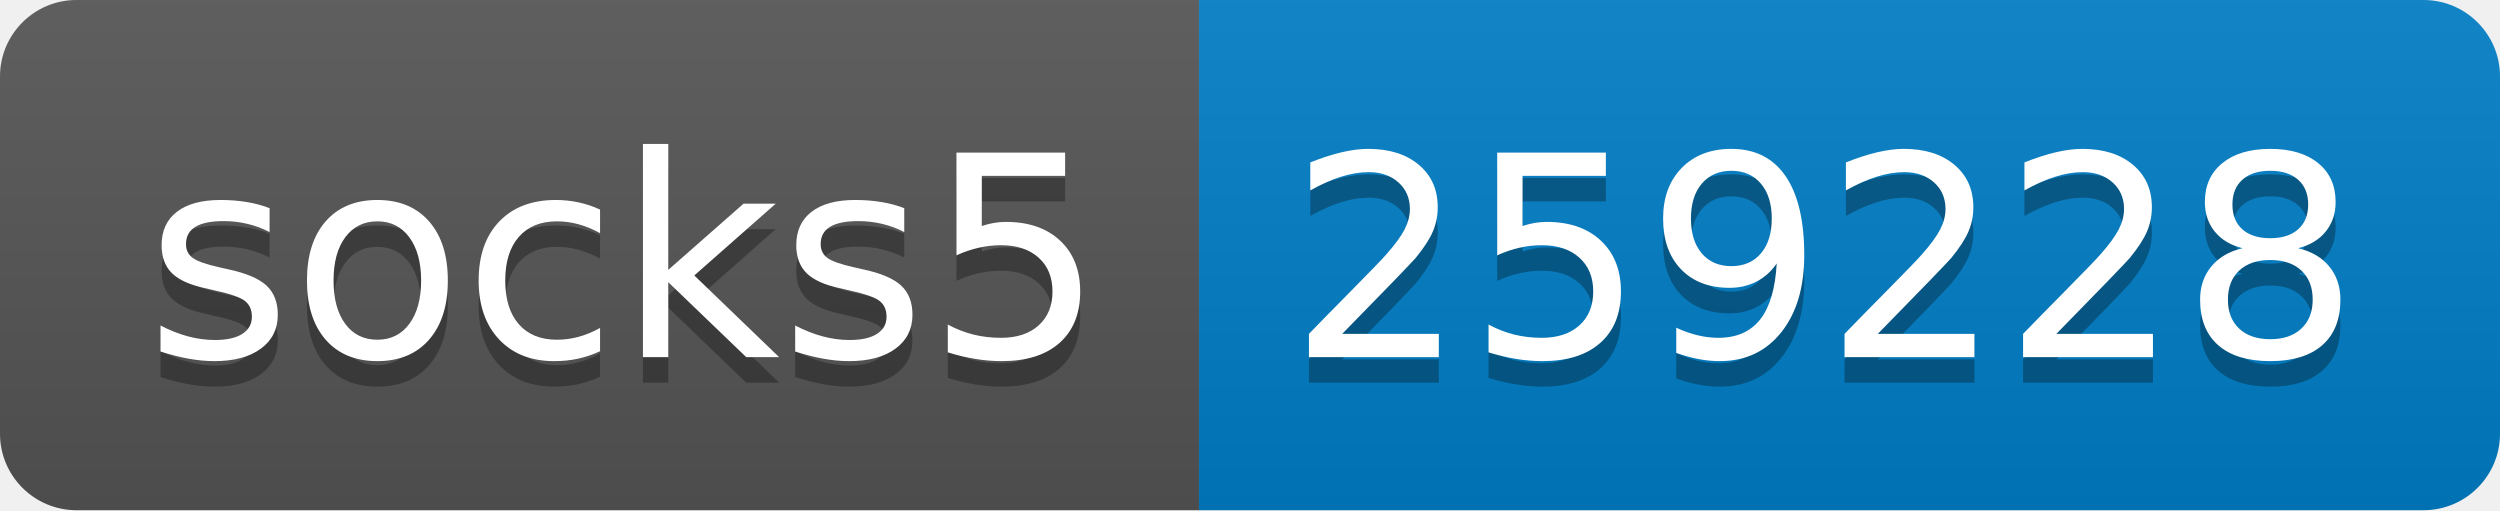
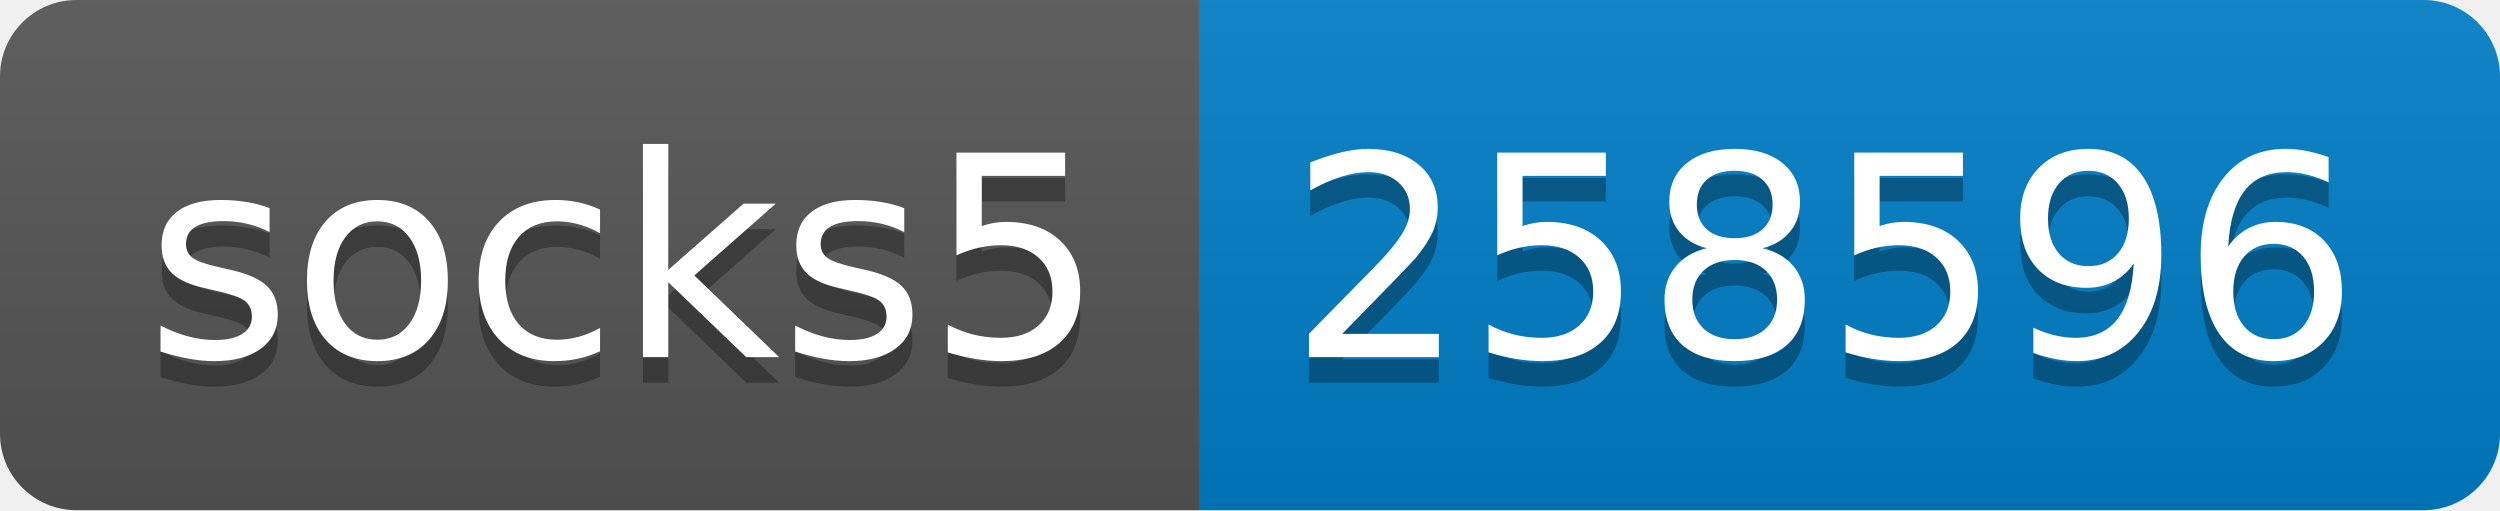
- <svg xmlns="http://www.w3.org/2000/svg" width="98" height="20" role="img" aria-label="socks5: 259228">
+ <svg xmlns="http://www.w3.org/2000/svg" width="98" height="20" role="img" aria-label="socks5: 258596">
  <linearGradient id="s" x2="0" y2="100%">
    <stop offset="0" stop-color="#bbb" stop-opacity=".1" />
    <stop offset="1" stop-opacity=".1" />
  </linearGradient>
  <clipPath id="r">
    <rect width="98" height="20" rx="3" fill="#fff" />
  </clipPath>
  <g clip-path="url(#r)">
    <rect width="47" height="20" fill="#555" />
    <rect x="47" width="51" height="20" fill="#007ec6" />
    <rect width="98" height="20" fill="url(#s)" />
  </g>
  <g fill="#fff" text-anchor="middle" font-family="Verdana,Geneva,DejaVu Sans,sans-serif" text-rendering="geometricPrecision" font-size="110">
    <text aria-hidden="true" x="245" y="150" fill="#010101" fill-opacity=".3" transform="scale(.1)" textLength="370">socks5</text>
    <text x="245" y="140" transform="scale(.1)" fill="#fff" textLength="370">socks5</text>
-     <text aria-hidden="true" x="715" y="150" fill="#010101" fill-opacity=".3" transform="scale(.1)" textLength="410">259228</text>
-     <text x="715" y="140" transform="scale(.1)" fill="#fff" textLength="410">259228</text>
+     <text aria-hidden="true" x="715" y="150" fill="#010101" fill-opacity=".3" transform="scale(.1)" textLength="410">258596</text>
+     <text x="715" y="140" transform="scale(.1)" fill="#fff" textLength="410">258596</text>
  </g>
</svg>
